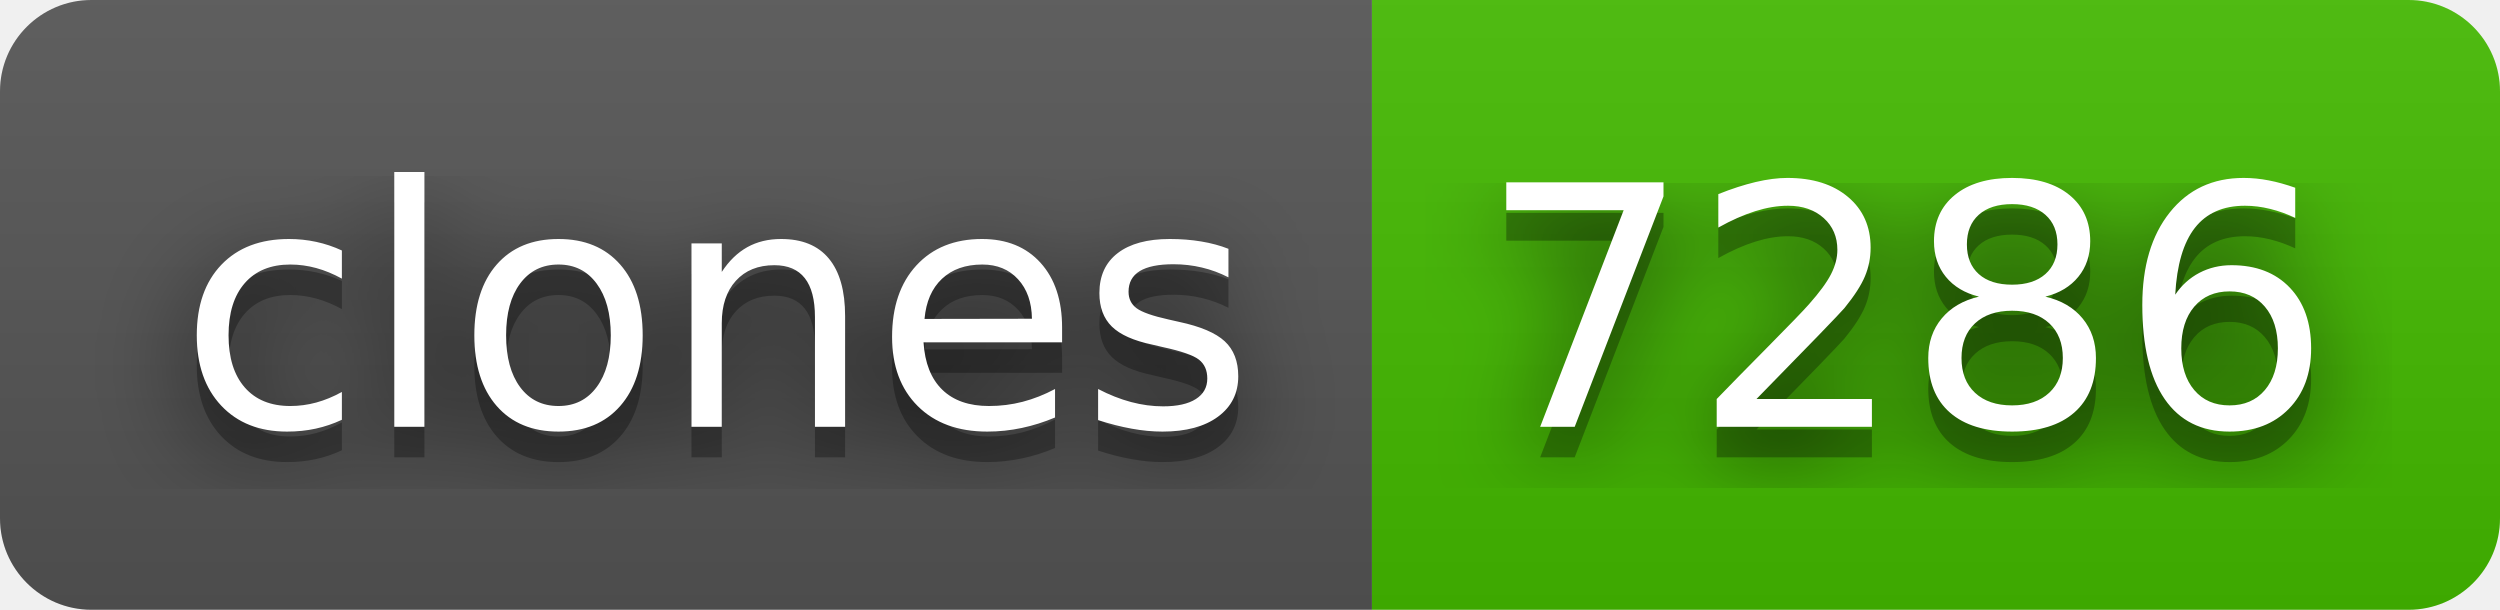
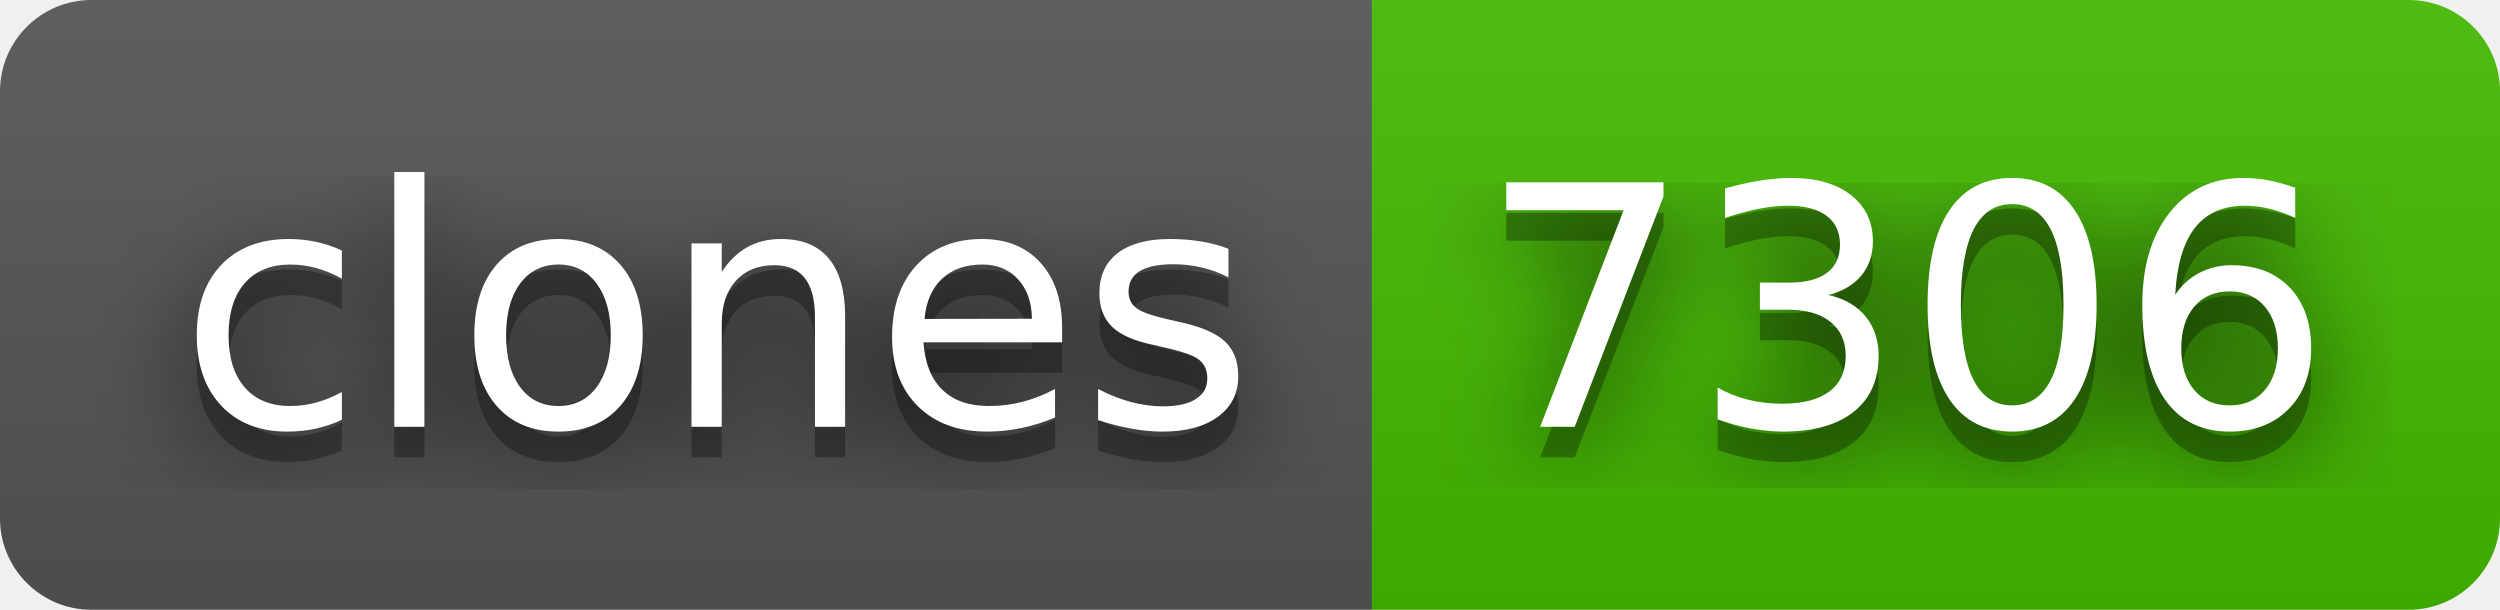
- <svg xmlns="http://www.w3.org/2000/svg" width="82" height="20" role="img" aria-label="clones: 7286">
+ <svg xmlns="http://www.w3.org/2000/svg" width="82" height="20" role="img" aria-label="clones: 7306">
  <filter id="blur">
    <feGaussianBlur stdDeviation="16" />
  </filter>
  <linearGradient id="s" x2="0" y2="100%">
    <stop offset="0" stop-color="#bbb" stop-opacity=".1" />
    <stop offset="1" stop-opacity=".1" />
  </linearGradient>
  <clipPath id="r">
    <rect width="82" height="20" rx="3" />
  </clipPath>
  <g clip-path="url(#r)">
    <rect width="45" height="20" fill="#555" />
    <rect x="45" width="37" height="20" fill="#4b0" />
    <rect width="82" height="20" fill="url(#s)" />
  </g>
  <g fill="#fff" text-anchor="middle" font-family="Verdana,Geneva,DejaVu Sans,sans-serif" text-rendering="geometricPrecision" font-size="110">
    <g transform="scale(.1)">
      <g aria-hidden="true" fill="#010101">
        <text x="235" y="150" fill-opacity=".8" filter="url(#blur)" textLength="350">clones</text>
        <text x="235" y="150" fill-opacity=".3" textLength="350">clones</text>
      </g>
      <text x="235" y="140" textLength="350">clones</text>
    </g>
    <g transform="scale(.1)">
      <g aria-hidden="true" fill="#010101">
-         <text x="625" y="150" fill-opacity=".8" filter="url(#blur)" textLength="270">7286</text>
-         <text x="625" y="150" fill-opacity=".3" textLength="270">7286</text>
+         <text x="625" y="150" fill-opacity=".8" filter="url(#blur)" textLength="270">7306</text>
+         <text x="625" y="150" fill-opacity=".3" textLength="270">7306</text>
      </g>
-       <text x="625" y="140" textLength="270">7286</text>
+       <text x="625" y="140" textLength="270">7306</text>
    </g>
  </g>
</svg>
